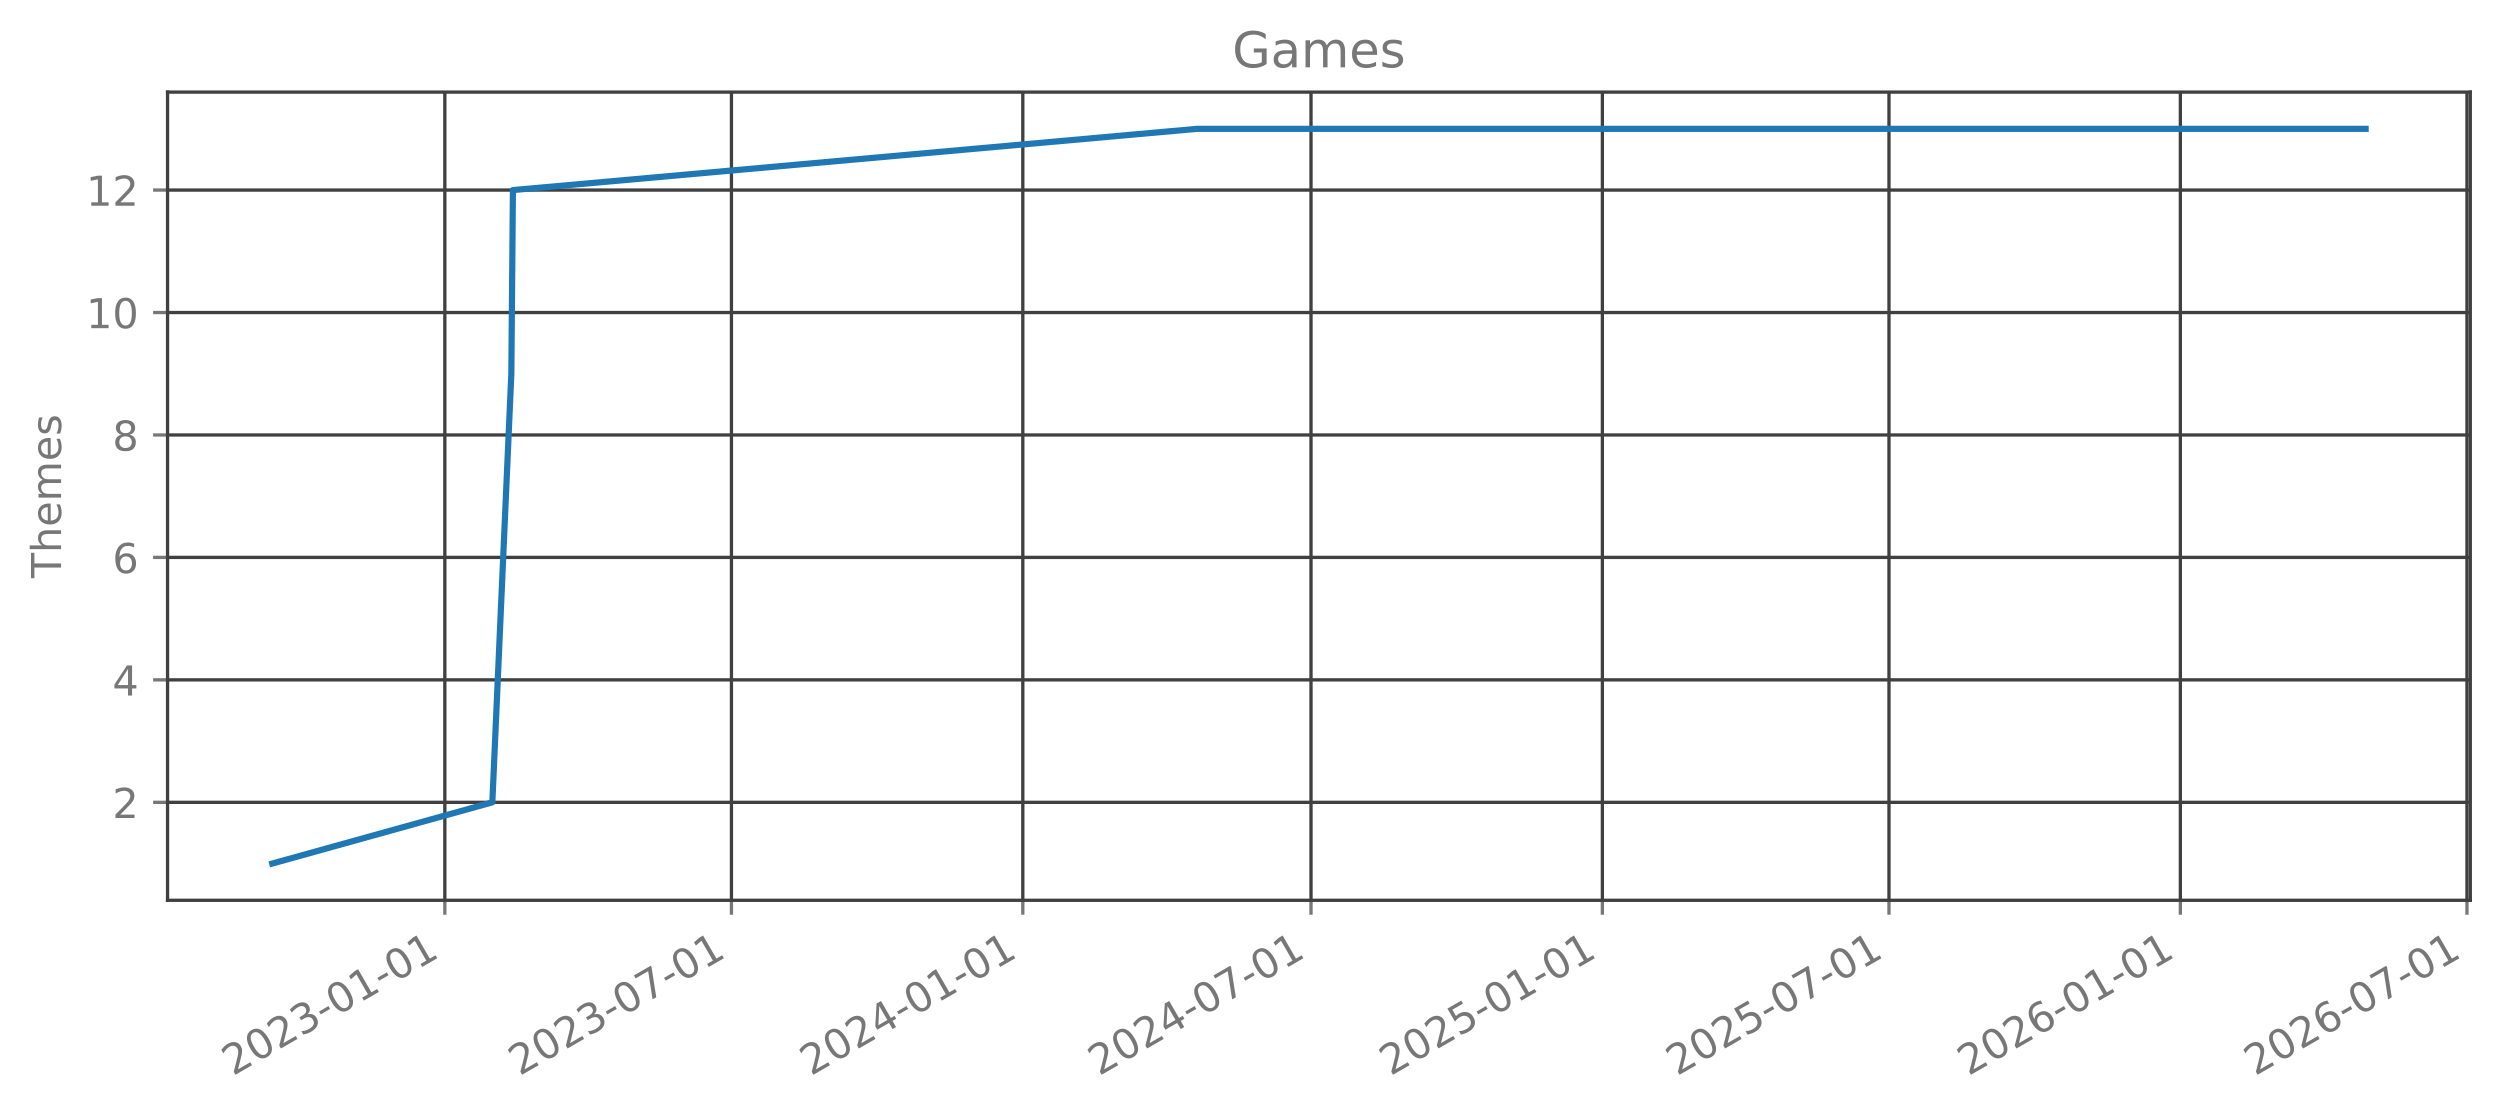
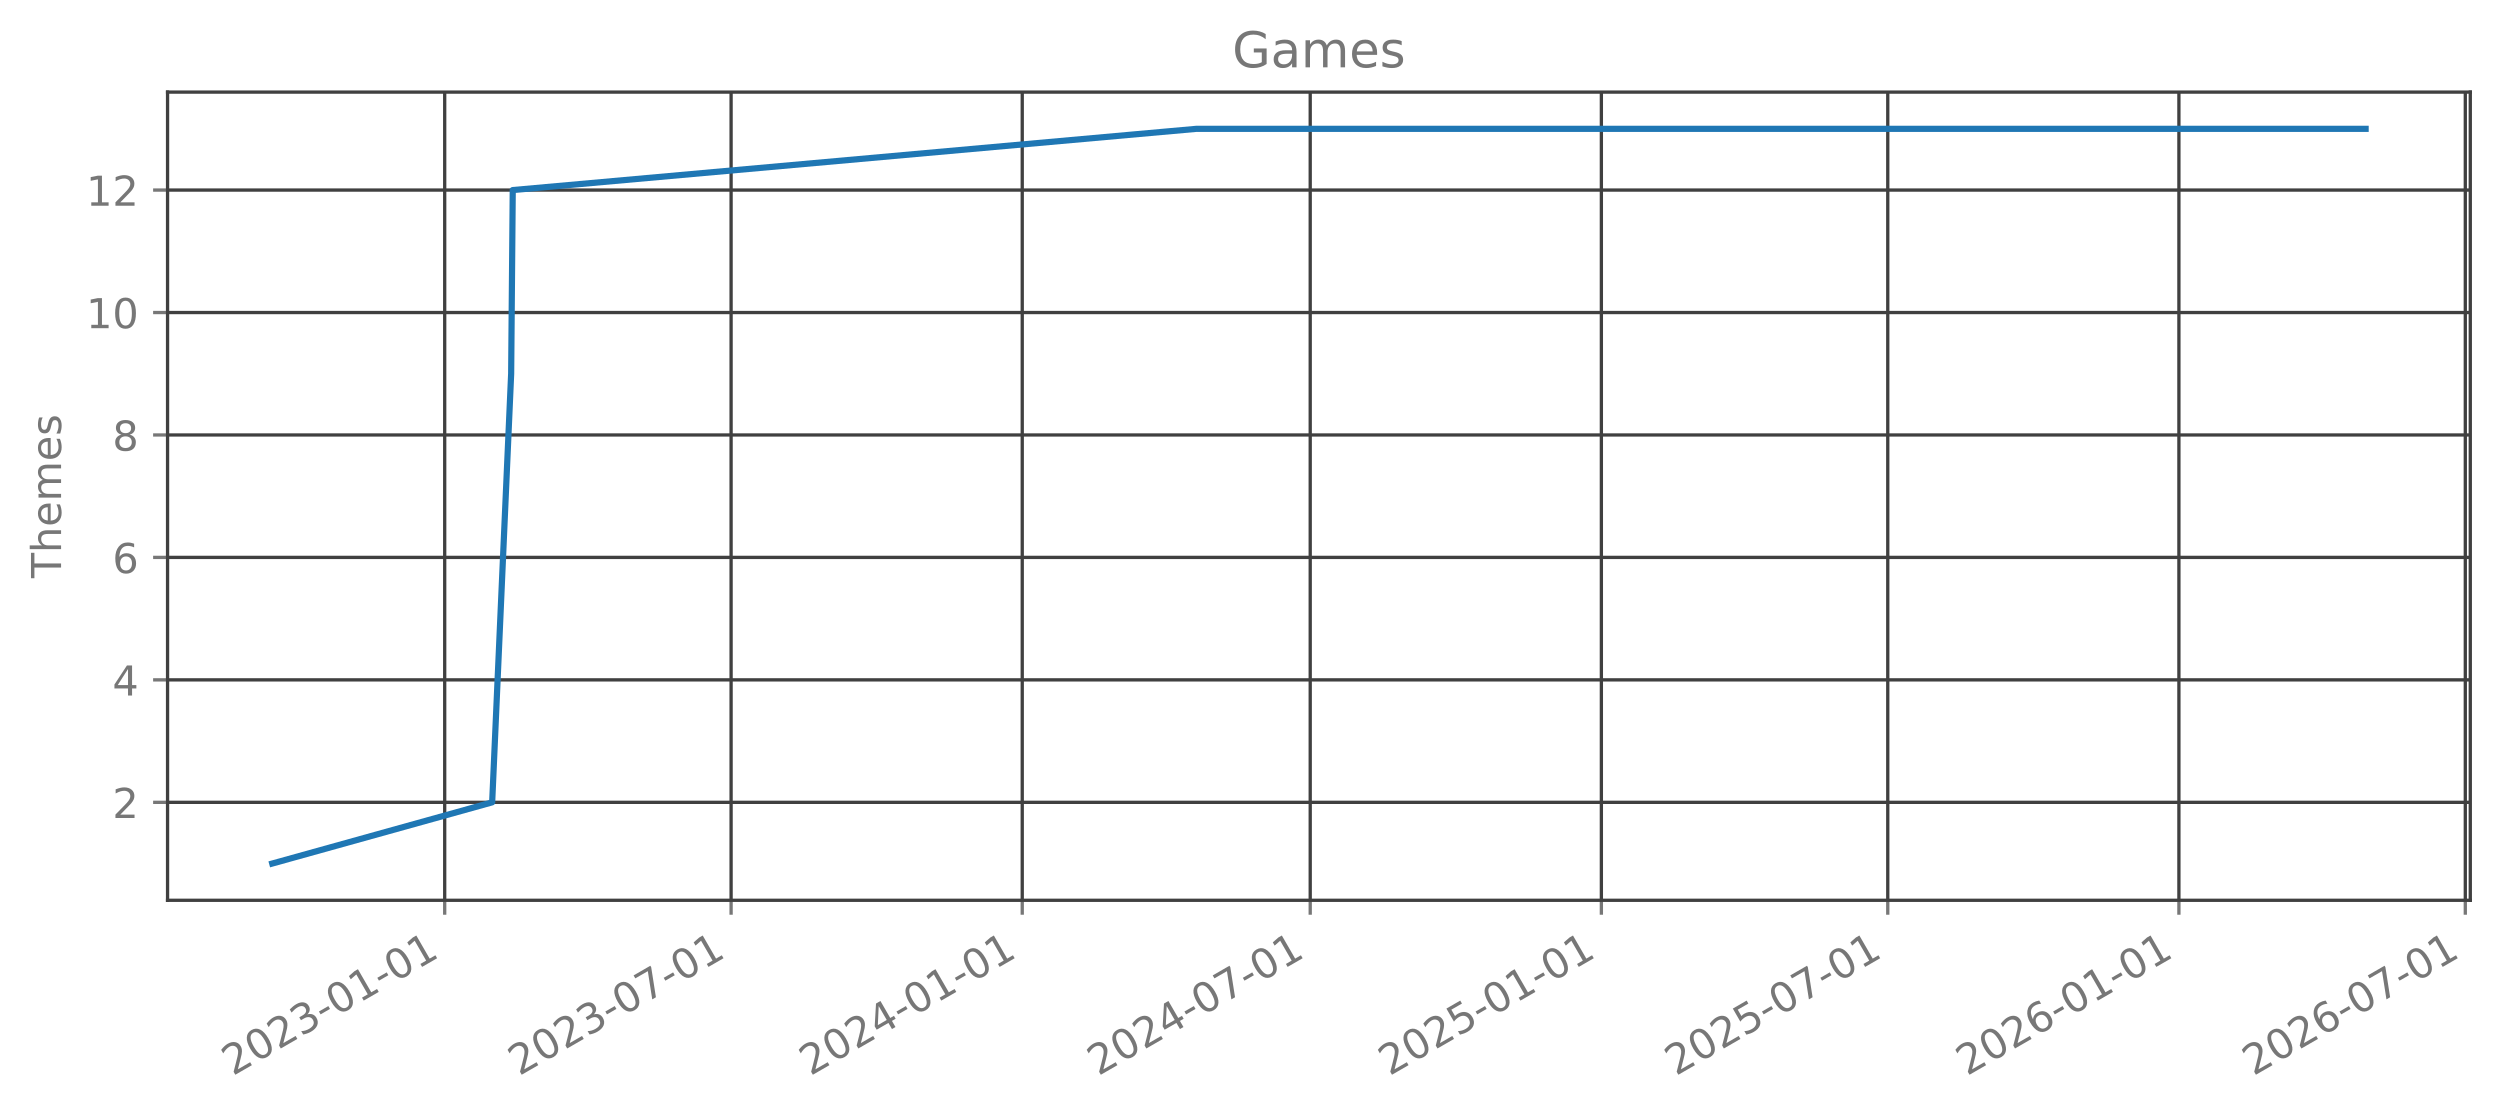
<svg xmlns="http://www.w3.org/2000/svg" xmlns:xlink="http://www.w3.org/1999/xlink" width="605.803pt" height="269.797pt" viewBox="0 0 605.803 269.797" version="1.1">
  <defs>
    <style type="text/css">*{stroke-linejoin: round; stroke-linecap: butt}</style>
  </defs>
  <g id="figure_1">
    <g id="patch_1">
      <path d="M 0 269.797  L 605.803 269.797  L 605.803 0  L 0 0  L 0 269.797  z " style="fill: none; opacity: 0" />
    </g>
    <g id="axes_1">
      <g id="patch_2">
        <path d="M 40.603 218.158  L 598.603 218.158  L 598.603 22.318  L 40.603 22.318  L 40.603 218.158  z " style="fill: none; opacity: 0" />
      </g>
      <g id="matplotlib.axis_1">
        <g id="xtick_1">
          <g id="line2d_1">
-             <path d="M 107.792 218.158  L 107.792 22.318  " clip-path="url(#p2d394ba778)" style="fill: none; stroke: #404040; stroke-width: 0.8; stroke-linecap: square" />
+             <path d="M 107.76 218.158  L 107.76 22.318  " clip-path="url(#p89df6c4569)" style="fill: none; stroke: #404040; stroke-width: 0.8; stroke-linecap: square" />
          </g>
          <g id="line2d_2">
            <defs>
-               <path id="mb85afb57df" d="M 0 0  L 0 3.5  " style="stroke: #777777; stroke-width: 0.8" />
+               <path id="m0de3abbc4e" d="M 0 0  L 0 3.5  " style="stroke: #777777; stroke-width: 0.8" />
            </defs>
            <g>
-               <use xlink:href="#mb85afb57df" x="107.792" y="218.158" style="fill: #777777; stroke: #777777; stroke-width: 0.8" />
+               <use xlink:href="#m0de3abbc4e" x="107.76" y="218.158" style="fill: #777777; stroke: #777777; stroke-width: 0.8" />
            </g>
          </g>
          <g id="text_1">
-             <g style="fill: #777777" transform="translate(56.42237 260.7964) rotate(-30) scale(0.1 -0.1)">
+             <g style="fill: #777777" transform="translate(56.39075 260.7964) rotate(-30) scale(0.1 -0.1)">
              <defs>
                <path id="DejaVuSans-32" d="M 1228 531  L 3431 531  L 3431 0  L 469 0  L 469 531  Q 828 903 1448 1529  Q 2069 2156 2228 2338  Q 2531 2678 2651 2914  Q 2772 3150 2772 3378  Q 2772 3750 2511 3984  Q 2250 4219 1831 4219  Q 1534 4219 1204 4116  Q 875 4013 500 3803  L 500 4441  Q 881 4594 1212 4672  Q 1544 4750 1819 4750  Q 2544 4750 2975 4387  Q 3406 4025 3406 3419  Q 3406 3131 3298 2873  Q 3191 2616 2906 2266  Q 2828 2175 2409 1742  Q 1991 1309 1228 531  z " transform="scale(0.015625)" />
                <path id="DejaVuSans-30" d="M 2034 4250  Q 1547 4250 1301 3770  Q 1056 3291 1056 2328  Q 1056 1369 1301 889  Q 1547 409 2034 409  Q 2525 409 2770 889  Q 3016 1369 3016 2328  Q 3016 3291 2770 3770  Q 2525 4250 2034 4250  z M 2034 4750  Q 2819 4750 3233 4129  Q 3647 3509 3647 2328  Q 3647 1150 3233 529  Q 2819 -91 2034 -91  Q 1250 -91 836 529  Q 422 1150 422 2328  Q 422 3509 836 4129  Q 1250 4750 2034 4750  z " transform="scale(0.015625)" />
                <path id="DejaVuSans-33" d="M 2597 2516  Q 3050 2419 3304 2112  Q 3559 1806 3559 1356  Q 3559 666 3084 287  Q 2609 -91 1734 -91  Q 1441 -91 1130 -33  Q 819 25 488 141  L 488 750  Q 750 597 1062 519  Q 1375 441 1716 441  Q 2309 441 2620 675  Q 2931 909 2931 1356  Q 2931 1769 2642 2001  Q 2353 2234 1838 2234  L 1294 2234  L 1294 2753  L 1863 2753  Q 2328 2753 2575 2939  Q 2822 3125 2822 3475  Q 2822 3834 2567 4026  Q 2313 4219 1838 4219  Q 1578 4219 1281 4162  Q 984 4106 628 3988  L 628 4550  Q 988 4650 1302 4700  Q 1616 4750 1894 4750  Q 2613 4750 3031 4423  Q 3450 4097 3450 3541  Q 3450 3153 3228 2886  Q 3006 2619 2597 2516  z " transform="scale(0.015625)" />
                <path id="DejaVuSans-2d" d="M 313 2009  L 1997 2009  L 1997 1497  L 313 1497  L 313 2009  z " transform="scale(0.015625)" />
                <path id="DejaVuSans-31" d="M 794 531  L 1825 531  L 1825 4091  L 703 3866  L 703 4441  L 1819 4666  L 2450 4666  L 2450 531  L 3481 531  L 3481 0  L 794 0  L 794 531  z " transform="scale(0.015625)" />
              </defs>
              <use xlink:href="#DejaVuSans-32" />
              <use xlink:href="#DejaVuSans-30" transform="translate(63.62305 0)" />
              <use xlink:href="#DejaVuSans-32" transform="translate(127.2461 0)" />
              <use xlink:href="#DejaVuSans-33" transform="translate(190.8691 0)" />
              <use xlink:href="#DejaVuSans-2d" transform="translate(254.4922 0)" />
              <use xlink:href="#DejaVuSans-30" transform="translate(290.5762 0)" />
              <use xlink:href="#DejaVuSans-31" transform="translate(354.1992 0)" />
              <use xlink:href="#DejaVuSans-2d" transform="translate(417.8223 0)" />
              <use xlink:href="#DejaVuSans-30" transform="translate(453.9062 0)" />
              <use xlink:href="#DejaVuSans-31" transform="translate(517.5293 0)" />
            </g>
          </g>
        </g>
        <g id="xtick_2">
          <g id="line2d_3">
-             <path d="M 177.244 218.158  L 177.244 22.318  " clip-path="url(#p2d394ba778)" style="fill: none; stroke: #404040; stroke-width: 0.8; stroke-linecap: square" />
+             <path d="M 177.16 218.158  L 177.16 22.318  " clip-path="url(#p89df6c4569)" style="fill: none; stroke: #404040; stroke-width: 0.8; stroke-linecap: square" />
          </g>
          <g id="line2d_4">
            <g>
-               <use xlink:href="#mb85afb57df" x="177.244" y="218.158" style="fill: #777777; stroke: #777777; stroke-width: 0.8" />
+               <use xlink:href="#m0de3abbc4e" x="177.16" y="218.158" style="fill: #777777; stroke: #777777; stroke-width: 0.8" />
            </g>
          </g>
          <g id="text_2">
-             <g style="fill: #777777" transform="translate(125.875 260.7964) rotate(-30) scale(0.1 -0.1)">
+             <g style="fill: #777777" transform="translate(125.7909 260.7964) rotate(-30) scale(0.1 -0.1)">
              <defs>
                <path id="DejaVuSans-37" d="M 525 4666  L 3525 4666  L 3525 4397  L 1831 0  L 1172 0  L 2766 4134  L 525 4134  L 525 4666  z " transform="scale(0.015625)" />
              </defs>
              <use xlink:href="#DejaVuSans-32" />
              <use xlink:href="#DejaVuSans-30" transform="translate(63.62305 0)" />
              <use xlink:href="#DejaVuSans-32" transform="translate(127.2461 0)" />
              <use xlink:href="#DejaVuSans-33" transform="translate(190.8691 0)" />
              <use xlink:href="#DejaVuSans-2d" transform="translate(254.4922 0)" />
              <use xlink:href="#DejaVuSans-30" transform="translate(290.5762 0)" />
              <use xlink:href="#DejaVuSans-37" transform="translate(354.1992 0)" />
              <use xlink:href="#DejaVuSans-2d" transform="translate(417.8223 0)" />
              <use xlink:href="#DejaVuSans-30" transform="translate(453.9062 0)" />
              <use xlink:href="#DejaVuSans-31" transform="translate(517.5293 0)" />
            </g>
          </g>
        </g>
        <g id="xtick_3">
          <g id="line2d_5">
-             <path d="M 247.848 218.158  L 247.848 22.318  " clip-path="url(#p2d394ba778)" style="fill: none; stroke: #404040; stroke-width: 0.8; stroke-linecap: square" />
+             <path d="M 247.711 218.158  L 247.711 22.318  " clip-path="url(#p89df6c4569)" style="fill: none; stroke: #404040; stroke-width: 0.8; stroke-linecap: square" />
          </g>
          <g id="line2d_6">
            <g>
-               <use xlink:href="#mb85afb57df" x="247.848" y="218.158" style="fill: #777777; stroke: #777777; stroke-width: 0.8" />
+               <use xlink:href="#m0de3abbc4e" x="247.711" y="218.158" style="fill: #777777; stroke: #777777; stroke-width: 0.8" />
            </g>
          </g>
          <g id="text_3">
-             <g style="fill: #777777" transform="translate(196.4788 260.7964) rotate(-30) scale(0.1 -0.1)">
+             <g style="fill: #777777" transform="translate(196.3413 260.7964) rotate(-30) scale(0.1 -0.1)">
              <defs>
                <path id="DejaVuSans-34" d="M 2419 4116  L 825 1625  L 2419 1625  L 2419 4116  z M 2253 4666  L 3047 4666  L 3047 1625  L 3713 1625  L 3713 1100  L 3047 1100  L 3047 0  L 2419 0  L 2419 1100  L 313 1100  L 313 1709  L 2253 4666  z " transform="scale(0.015625)" />
              </defs>
              <use xlink:href="#DejaVuSans-32" />
              <use xlink:href="#DejaVuSans-30" transform="translate(63.62305 0)" />
              <use xlink:href="#DejaVuSans-32" transform="translate(127.2461 0)" />
              <use xlink:href="#DejaVuSans-34" transform="translate(190.8691 0)" />
              <use xlink:href="#DejaVuSans-2d" transform="translate(254.4922 0)" />
              <use xlink:href="#DejaVuSans-30" transform="translate(290.5762 0)" />
              <use xlink:href="#DejaVuSans-31" transform="translate(354.1992 0)" />
              <use xlink:href="#DejaVuSans-2d" transform="translate(417.8223 0)" />
              <use xlink:href="#DejaVuSans-30" transform="translate(453.9062 0)" />
              <use xlink:href="#DejaVuSans-31" transform="translate(517.5293 0)" />
            </g>
          </g>
        </g>
        <g id="xtick_4">
          <g id="line2d_7">
-             <path d="M 317.685 218.158  L 317.685 22.318  " clip-path="url(#p2d394ba778)" style="fill: none; stroke: #404040; stroke-width: 0.8; stroke-linecap: square" />
+             <path d="M 317.494 218.158  L 317.494 22.318  " clip-path="url(#p89df6c4569)" style="fill: none; stroke: #404040; stroke-width: 0.8; stroke-linecap: square" />
          </g>
          <g id="line2d_8">
            <g>
-               <use xlink:href="#mb85afb57df" x="317.685" y="218.158" style="fill: #777777; stroke: #777777; stroke-width: 0.8" />
+               <use xlink:href="#m0de3abbc4e" x="317.494" y="218.158" style="fill: #777777; stroke: #777777; stroke-width: 0.8" />
            </g>
          </g>
          <g id="text_4">
-             <g style="fill: #777777" transform="translate(266.3151 260.7964) rotate(-30) scale(0.1 -0.1)">
+             <g style="fill: #777777" transform="translate(266.1248 260.7964) rotate(-30) scale(0.1 -0.1)">
              <use xlink:href="#DejaVuSans-32" />
              <use xlink:href="#DejaVuSans-30" transform="translate(63.62305 0)" />
              <use xlink:href="#DejaVuSans-32" transform="translate(127.2461 0)" />
              <use xlink:href="#DejaVuSans-34" transform="translate(190.8691 0)" />
              <use xlink:href="#DejaVuSans-2d" transform="translate(254.4922 0)" />
              <use xlink:href="#DejaVuSans-30" transform="translate(290.5762 0)" />
              <use xlink:href="#DejaVuSans-37" transform="translate(354.1992 0)" />
              <use xlink:href="#DejaVuSans-2d" transform="translate(417.8223 0)" />
              <use xlink:href="#DejaVuSans-30" transform="translate(453.9062 0)" />
              <use xlink:href="#DejaVuSans-31" transform="translate(517.5293 0)" />
            </g>
          </g>
        </g>
        <g id="xtick_5">
          <g id="line2d_9">
-             <path d="M 388.288 218.158  L 388.288 22.318  " clip-path="url(#p2d394ba778)" style="fill: none; stroke: #404040; stroke-width: 0.8; stroke-linecap: square" />
+             <path d="M 388.045 218.158  L 388.045 22.318  " clip-path="url(#p89df6c4569)" style="fill: none; stroke: #404040; stroke-width: 0.8; stroke-linecap: square" />
          </g>
          <g id="line2d_10">
            <g>
-               <use xlink:href="#mb85afb57df" x="388.288" y="218.158" style="fill: #777777; stroke: #777777; stroke-width: 0.8" />
+               <use xlink:href="#m0de3abbc4e" x="388.045" y="218.158" style="fill: #777777; stroke: #777777; stroke-width: 0.8" />
            </g>
          </g>
          <g id="text_5">
-             <g style="fill: #777777" transform="translate(336.9189 260.7964) rotate(-30) scale(0.1 -0.1)">
+             <g style="fill: #777777" transform="translate(336.6752 260.7964) rotate(-30) scale(0.1 -0.1)">
              <defs>
                <path id="DejaVuSans-35" d="M 691 4666  L 3169 4666  L 3169 4134  L 1269 4134  L 1269 2991  Q 1406 3038 1543 3061  Q 1681 3084 1819 3084  Q 2600 3084 3056 2656  Q 3513 2228 3513 1497  Q 3513 744 3044 326  Q 2575 -91 1722 -91  Q 1428 -91 1123 -41  Q 819 9 494 109  L 494 744  Q 775 591 1075 516  Q 1375 441 1709 441  Q 2250 441 2565 725  Q 2881 1009 2881 1497  Q 2881 1984 2565 2268  Q 2250 2553 1709 2553  Q 1456 2553 1204 2497  Q 953 2441 691 2322  L 691 4666  z " transform="scale(0.015625)" />
              </defs>
              <use xlink:href="#DejaVuSans-32" />
              <use xlink:href="#DejaVuSans-30" transform="translate(63.62305 0)" />
              <use xlink:href="#DejaVuSans-32" transform="translate(127.2461 0)" />
              <use xlink:href="#DejaVuSans-35" transform="translate(190.8691 0)" />
              <use xlink:href="#DejaVuSans-2d" transform="translate(254.4922 0)" />
              <use xlink:href="#DejaVuSans-30" transform="translate(290.5762 0)" />
              <use xlink:href="#DejaVuSans-31" transform="translate(354.1992 0)" />
              <use xlink:href="#DejaVuSans-2d" transform="translate(417.8223 0)" />
              <use xlink:href="#DejaVuSans-30" transform="translate(453.9062 0)" />
              <use xlink:href="#DejaVuSans-31" transform="translate(517.5293 0)" />
            </g>
          </g>
        </g>
        <g id="xtick_6">
          <g id="line2d_11">
-             <path d="M 457.741 218.158  L 457.741 22.318  " clip-path="url(#p2d394ba778)" style="fill: none; stroke: #404040; stroke-width: 0.8; stroke-linecap: square" />
+             <path d="M 457.445 218.158  L 457.445 22.318  " clip-path="url(#p89df6c4569)" style="fill: none; stroke: #404040; stroke-width: 0.8; stroke-linecap: square" />
          </g>
          <g id="line2d_12">
            <g>
-               <use xlink:href="#mb85afb57df" x="457.741" y="218.158" style="fill: #777777; stroke: #777777; stroke-width: 0.8" />
+               <use xlink:href="#m0de3abbc4e" x="457.445" y="218.158" style="fill: #777777; stroke: #777777; stroke-width: 0.8" />
            </g>
          </g>
          <g id="text_6">
-             <g style="fill: #777777" transform="translate(406.3715 260.7964) rotate(-30) scale(0.1 -0.1)">
+             <g style="fill: #777777" transform="translate(406.0754 260.7964) rotate(-30) scale(0.1 -0.1)">
              <use xlink:href="#DejaVuSans-32" />
              <use xlink:href="#DejaVuSans-30" transform="translate(63.62305 0)" />
              <use xlink:href="#DejaVuSans-32" transform="translate(127.2461 0)" />
              <use xlink:href="#DejaVuSans-35" transform="translate(190.8691 0)" />
              <use xlink:href="#DejaVuSans-2d" transform="translate(254.4922 0)" />
              <use xlink:href="#DejaVuSans-30" transform="translate(290.5762 0)" />
              <use xlink:href="#DejaVuSans-37" transform="translate(354.1992 0)" />
              <use xlink:href="#DejaVuSans-2d" transform="translate(417.8223 0)" />
              <use xlink:href="#DejaVuSans-30" transform="translate(453.9062 0)" />
              <use xlink:href="#DejaVuSans-31" transform="translate(517.5293 0)" />
            </g>
          </g>
        </g>
        <g id="xtick_7">
          <g id="line2d_13">
-             <path d="M 528.345 218.158  L 528.345 22.318  " clip-path="url(#p2d394ba778)" style="fill: none; stroke: #404040; stroke-width: 0.8; stroke-linecap: square" />
+             <path d="M 527.995 218.158  L 527.995 22.318  " clip-path="url(#p89df6c4569)" style="fill: none; stroke: #404040; stroke-width: 0.8; stroke-linecap: square" />
          </g>
          <g id="line2d_14">
            <g>
-               <use xlink:href="#mb85afb57df" x="528.345" y="218.158" style="fill: #777777; stroke: #777777; stroke-width: 0.8" />
+               <use xlink:href="#m0de3abbc4e" x="527.995" y="218.158" style="fill: #777777; stroke: #777777; stroke-width: 0.8" />
            </g>
          </g>
          <g id="text_7">
-             <g style="fill: #777777" transform="translate(476.9753 260.7964) rotate(-30) scale(0.1 -0.1)">
+             <g style="fill: #777777" transform="translate(476.6258 260.7964) rotate(-30) scale(0.1 -0.1)">
              <defs>
                <path id="DejaVuSans-36" d="M 2113 2584  Q 1688 2584 1439 2293  Q 1191 2003 1191 1497  Q 1191 994 1439 701  Q 1688 409 2113 409  Q 2538 409 2786 701  Q 3034 994 3034 1497  Q 3034 2003 2786 2293  Q 2538 2584 2113 2584  z M 3366 4563  L 3366 3988  Q 3128 4100 2886 4159  Q 2644 4219 2406 4219  Q 1781 4219 1451 3797  Q 1122 3375 1075 2522  Q 1259 2794 1537 2939  Q 1816 3084 2150 3084  Q 2853 3084 3261 2657  Q 3669 2231 3669 1497  Q 3669 778 3244 343  Q 2819 -91 2113 -91  Q 1303 -91 875 529  Q 447 1150 447 2328  Q 447 3434 972 4092  Q 1497 4750 2381 4750  Q 2619 4750 2861 4703  Q 3103 4656 3366 4563  z " transform="scale(0.015625)" />
              </defs>
              <use xlink:href="#DejaVuSans-32" />
              <use xlink:href="#DejaVuSans-30" transform="translate(63.62305 0)" />
              <use xlink:href="#DejaVuSans-32" transform="translate(127.2461 0)" />
              <use xlink:href="#DejaVuSans-36" transform="translate(190.8691 0)" />
              <use xlink:href="#DejaVuSans-2d" transform="translate(254.4922 0)" />
              <use xlink:href="#DejaVuSans-30" transform="translate(290.5762 0)" />
              <use xlink:href="#DejaVuSans-31" transform="translate(354.1992 0)" />
              <use xlink:href="#DejaVuSans-2d" transform="translate(417.8223 0)" />
              <use xlink:href="#DejaVuSans-30" transform="translate(453.9062 0)" />
              <use xlink:href="#DejaVuSans-31" transform="translate(517.5293 0)" />
            </g>
          </g>
        </g>
        <g id="xtick_8">
          <g id="line2d_15">
-             <path d="M 597.797 218.158  L 597.797 22.318  " clip-path="url(#p2d394ba778)" style="fill: none; stroke: #404040; stroke-width: 0.8; stroke-linecap: square" />
+             <path d="M 597.395 218.158  L 597.395 22.318  " clip-path="url(#p89df6c4569)" style="fill: none; stroke: #404040; stroke-width: 0.8; stroke-linecap: square" />
          </g>
          <g id="line2d_16">
            <g>
-               <use xlink:href="#mb85afb57df" x="597.797" y="218.158" style="fill: #777777; stroke: #777777; stroke-width: 0.8" />
+               <use xlink:href="#m0de3abbc4e" x="597.395" y="218.158" style="fill: #777777; stroke: #777777; stroke-width: 0.8" />
            </g>
          </g>
          <g id="text_8">
-             <g style="fill: #777777" transform="translate(546.4279 260.7964) rotate(-30) scale(0.1 -0.1)">
+             <g style="fill: #777777" transform="translate(546.0259 260.7964) rotate(-30) scale(0.1 -0.1)">
              <use xlink:href="#DejaVuSans-32" />
              <use xlink:href="#DejaVuSans-30" transform="translate(63.62305 0)" />
              <use xlink:href="#DejaVuSans-32" transform="translate(127.2461 0)" />
              <use xlink:href="#DejaVuSans-36" transform="translate(190.8691 0)" />
              <use xlink:href="#DejaVuSans-2d" transform="translate(254.4922 0)" />
              <use xlink:href="#DejaVuSans-30" transform="translate(290.5762 0)" />
              <use xlink:href="#DejaVuSans-37" transform="translate(354.1992 0)" />
              <use xlink:href="#DejaVuSans-2d" transform="translate(417.8223 0)" />
              <use xlink:href="#DejaVuSans-30" transform="translate(453.9062 0)" />
              <use xlink:href="#DejaVuSans-31" transform="translate(517.5293 0)" />
            </g>
          </g>
        </g>
      </g>
      <g id="matplotlib.axis_2">
        <g id="ytick_1">
          <g id="line2d_17">
-             <path d="M 40.603 194.42  L 598.603 194.42  " clip-path="url(#p2d394ba778)" style="fill: none; stroke: #404040; stroke-width: 0.8; stroke-linecap: square" />
+             <path d="M 40.603 194.42  L 598.603 194.42  " clip-path="url(#p89df6c4569)" style="fill: none; stroke: #404040; stroke-width: 0.8; stroke-linecap: square" />
          </g>
          <g id="line2d_18">
            <defs>
-               <path id="m1286ada196" d="M 0 0  L -3.5 0  " style="stroke: #777777; stroke-width: 0.8" />
+               <path id="mf5ce994301" d="M 0 0  L -3.5 0  " style="stroke: #777777; stroke-width: 0.8" />
            </defs>
            <g>
-               <use xlink:href="#m1286ada196" x="40.603" y="194.42" style="fill: #777777; stroke: #777777; stroke-width: 0.8" />
+               <use xlink:href="#mf5ce994301" x="40.603" y="194.42" style="fill: #777777; stroke: #777777; stroke-width: 0.8" />
            </g>
          </g>
          <g id="text_9">
            <g style="fill: #777777" transform="translate(27.24063 198.2192) scale(0.1 -0.1)">
              <use xlink:href="#DejaVuSans-32" />
            </g>
          </g>
        </g>
        <g id="ytick_2">
          <g id="line2d_19">
-             <path d="M 40.603 164.747  L 598.603 164.747  " clip-path="url(#p2d394ba778)" style="fill: none; stroke: #404040; stroke-width: 0.8; stroke-linecap: square" />
+             <path d="M 40.603 164.747  L 598.603 164.747  " clip-path="url(#p89df6c4569)" style="fill: none; stroke: #404040; stroke-width: 0.8; stroke-linecap: square" />
          </g>
          <g id="line2d_20">
            <g>
-               <use xlink:href="#m1286ada196" x="40.603" y="164.747" style="fill: #777777; stroke: #777777; stroke-width: 0.8" />
+               <use xlink:href="#mf5ce994301" x="40.603" y="164.747" style="fill: #777777; stroke: #777777; stroke-width: 0.8" />
            </g>
          </g>
          <g id="text_10">
            <g style="fill: #777777" transform="translate(27.24063 168.5464) scale(0.1 -0.1)">
              <use xlink:href="#DejaVuSans-34" />
            </g>
          </g>
        </g>
        <g id="ytick_3">
          <g id="line2d_21">
-             <path d="M 40.603 135.074  L 598.603 135.074  " clip-path="url(#p2d394ba778)" style="fill: none; stroke: #404040; stroke-width: 0.8; stroke-linecap: square" />
+             <path d="M 40.603 135.074  L 598.603 135.074  " clip-path="url(#p89df6c4569)" style="fill: none; stroke: #404040; stroke-width: 0.8; stroke-linecap: square" />
          </g>
          <g id="line2d_22">
            <g>
-               <use xlink:href="#m1286ada196" x="40.603" y="135.074" style="fill: #777777; stroke: #777777; stroke-width: 0.8" />
+               <use xlink:href="#mf5ce994301" x="40.603" y="135.074" style="fill: #777777; stroke: #777777; stroke-width: 0.8" />
            </g>
          </g>
          <g id="text_11">
            <g style="fill: #777777" transform="translate(27.24063 138.8737) scale(0.1 -0.1)">
              <use xlink:href="#DejaVuSans-36" />
            </g>
          </g>
        </g>
        <g id="ytick_4">
          <g id="line2d_23">
-             <path d="M 40.603 105.402  L 598.603 105.402  " clip-path="url(#p2d394ba778)" style="fill: none; stroke: #404040; stroke-width: 0.8; stroke-linecap: square" />
+             <path d="M 40.603 105.402  L 598.603 105.402  " clip-path="url(#p89df6c4569)" style="fill: none; stroke: #404040; stroke-width: 0.8; stroke-linecap: square" />
          </g>
          <g id="line2d_24">
            <g>
-               <use xlink:href="#m1286ada196" x="40.603" y="105.402" style="fill: #777777; stroke: #777777; stroke-width: 0.8" />
+               <use xlink:href="#mf5ce994301" x="40.603" y="105.402" style="fill: #777777; stroke: #777777; stroke-width: 0.8" />
            </g>
          </g>
          <g id="text_12">
            <g style="fill: #777777" transform="translate(27.24063 109.201) scale(0.1 -0.1)">
              <defs>
                <path id="DejaVuSans-38" d="M 2034 2216  Q 1584 2216 1326 1975  Q 1069 1734 1069 1313  Q 1069 891 1326 650  Q 1584 409 2034 409  Q 2484 409 2743 651  Q 3003 894 3003 1313  Q 3003 1734 2745 1975  Q 2488 2216 2034 2216  z M 1403 2484  Q 997 2584 770 2862  Q 544 3141 544 3541  Q 544 4100 942 4425  Q 1341 4750 2034 4750  Q 2731 4750 3128 4425  Q 3525 4100 3525 3541  Q 3525 3141 3298 2862  Q 3072 2584 2669 2484  Q 3125 2378 3379 2068  Q 3634 1759 3634 1313  Q 3634 634 3220 271  Q 2806 -91 2034 -91  Q 1263 -91 848 271  Q 434 634 434 1313  Q 434 1759 690 2068  Q 947 2378 1403 2484  z M 1172 3481  Q 1172 3119 1398 2916  Q 1625 2713 2034 2713  Q 2441 2713 2670 2916  Q 2900 3119 2900 3481  Q 2900 3844 2670 4047  Q 2441 4250 2034 4250  Q 1625 4250 1398 4047  Q 1172 3844 1172 3481  z " transform="scale(0.015625)" />
              </defs>
              <use xlink:href="#DejaVuSans-38" />
            </g>
          </g>
        </g>
        <g id="ytick_5">
          <g id="line2d_25">
-             <path d="M 40.603 75.729  L 598.603 75.729  " clip-path="url(#p2d394ba778)" style="fill: none; stroke: #404040; stroke-width: 0.8; stroke-linecap: square" />
+             <path d="M 40.603 75.729  L 598.603 75.729  " clip-path="url(#p89df6c4569)" style="fill: none; stroke: #404040; stroke-width: 0.8; stroke-linecap: square" />
          </g>
          <g id="line2d_26">
            <g>
-               <use xlink:href="#m1286ada196" x="40.603" y="75.729" style="fill: #777777; stroke: #777777; stroke-width: 0.8" />
+               <use xlink:href="#mf5ce994301" x="40.603" y="75.729" style="fill: #777777; stroke: #777777; stroke-width: 0.8" />
            </g>
          </g>
          <g id="text_13">
            <g style="fill: #777777" transform="translate(20.87813 79.52825) scale(0.1 -0.1)">
              <use xlink:href="#DejaVuSans-31" />
              <use xlink:href="#DejaVuSans-30" transform="translate(63.62305 0)" />
            </g>
          </g>
        </g>
        <g id="ytick_6">
          <g id="line2d_27">
-             <path d="M 40.603 46.056  L 598.603 46.056  " clip-path="url(#p2d394ba778)" style="fill: none; stroke: #404040; stroke-width: 0.8; stroke-linecap: square" />
+             <path d="M 40.603 46.056  L 598.603 46.056  " clip-path="url(#p89df6c4569)" style="fill: none; stroke: #404040; stroke-width: 0.8; stroke-linecap: square" />
          </g>
          <g id="line2d_28">
            <g>
-               <use xlink:href="#m1286ada196" x="40.603" y="46.056" style="fill: #777777; stroke: #777777; stroke-width: 0.8" />
+               <use xlink:href="#mf5ce994301" x="40.603" y="46.056" style="fill: #777777; stroke: #777777; stroke-width: 0.8" />
            </g>
          </g>
          <g id="text_14">
            <g style="fill: #777777" transform="translate(20.87813 49.85553) scale(0.1 -0.1)">
              <use xlink:href="#DejaVuSans-31" />
              <use xlink:href="#DejaVuSans-32" transform="translate(63.62305 0)" />
            </g>
          </g>
        </g>
        <g id="text_15">
          <g style="fill: #777777" transform="translate(14.79844 140.0889) rotate(-90) scale(0.1 -0.1)">
            <defs>
              <path id="DejaVuSans-54" d="M -19 4666  L 3928 4666  L 3928 4134  L 2272 4134  L 2272 0  L 1638 0  L 1638 4134  L -19 4134  L -19 4666  z " transform="scale(0.015625)" />
              <path id="DejaVuSans-68" d="M 3513 2113  L 3513 0  L 2938 0  L 2938 2094  Q 2938 2591 2744 2837  Q 2550 3084 2163 3084  Q 1697 3084 1428 2787  Q 1159 2491 1159 1978  L 1159 0  L 581 0  L 581 4863  L 1159 4863  L 1159 2956  Q 1366 3272 1645 3428  Q 1925 3584 2291 3584  Q 2894 3584 3203 3211  Q 3513 2838 3513 2113  z " transform="scale(0.015625)" />
              <path id="DejaVuSans-65" d="M 3597 1894  L 3597 1613  L 953 1613  Q 991 1019 1311 708  Q 1631 397 2203 397  Q 2534 397 2845 478  Q 3156 559 3463 722  L 3463 178  Q 3153 47 2828 -22  Q 2503 -91 2169 -91  Q 1331 -91 842 396  Q 353 884 353 1716  Q 353 2575 817 3079  Q 1281 3584 2069 3584  Q 2775 3584 3186 3129  Q 3597 2675 3597 1894  z M 3022 2063  Q 3016 2534 2758 2815  Q 2500 3097 2075 3097  Q 1594 3097 1305 2825  Q 1016 2553 972 2059  L 3022 2063  z " transform="scale(0.015625)" />
              <path id="DejaVuSans-6d" d="M 3328 2828  Q 3544 3216 3844 3400  Q 4144 3584 4550 3584  Q 5097 3584 5394 3201  Q 5691 2819 5691 2113  L 5691 0  L 5113 0  L 5113 2094  Q 5113 2597 4934 2840  Q 4756 3084 4391 3084  Q 3944 3084 3684 2787  Q 3425 2491 3425 1978  L 3425 0  L 2847 0  L 2847 2094  Q 2847 2600 2669 2842  Q 2491 3084 2119 3084  Q 1678 3084 1418 2786  Q 1159 2488 1159 1978  L 1159 0  L 581 0  L 581 3500  L 1159 3500  L 1159 2956  Q 1356 3278 1631 3431  Q 1906 3584 2284 3584  Q 2666 3584 2933 3390  Q 3200 3197 3328 2828  z " transform="scale(0.015625)" />
              <path id="DejaVuSans-73" d="M 2834 3397  L 2834 2853  Q 2591 2978 2328 3040  Q 2066 3103 1784 3103  Q 1356 3103 1142 2972  Q 928 2841 928 2578  Q 928 2378 1081 2264  Q 1234 2150 1697 2047  L 1894 2003  Q 2506 1872 2764 1633  Q 3022 1394 3022 966  Q 3022 478 2636 193  Q 2250 -91 1575 -91  Q 1294 -91 989 -36  Q 684 19 347 128  L 347 722  Q 666 556 975 473  Q 1284 391 1588 391  Q 1994 391 2212 530  Q 2431 669 2431 922  Q 2431 1156 2273 1281  Q 2116 1406 1581 1522  L 1381 1569  Q 847 1681 609 1914  Q 372 2147 372 2553  Q 372 3047 722 3315  Q 1072 3584 1716 3584  Q 2034 3584 2315 3537  Q 2597 3491 2834 3397  z " transform="scale(0.015625)" />
            </defs>
            <use xlink:href="#DejaVuSans-54" />
            <use xlink:href="#DejaVuSans-68" transform="translate(61.08398 0)" />
            <use xlink:href="#DejaVuSans-65" transform="translate(124.4629 0)" />
            <use xlink:href="#DejaVuSans-6d" transform="translate(185.9863 0)" />
            <use xlink:href="#DejaVuSans-65" transform="translate(283.3984 0)" />
            <use xlink:href="#DejaVuSans-73" transform="translate(344.9219 0)" />
          </g>
        </g>
      </g>
      <g id="line2d_29">
-         <path d="M 65.967 209.256  L 119.303 194.42  L 123.908 90.565  L 124.292 46.056  L 290.057 31.22  L 573.239 31.22  " clip-path="url(#p2d394ba778)" style="fill: none; stroke: #1f77b4; stroke-width: 1.5; stroke-linecap: square" />
+         <path d="M 65.967 209.256  L 119.263 194.42  L 123.864 90.565  L 124.248 46.056  L 289.888 31.22  L 573.239 31.22  " clip-path="url(#p89df6c4569)" style="fill: none; stroke: #1f77b4; stroke-width: 1.5; stroke-linecap: square" />
      </g>
      <g id="patch_3">
        <path d="M 40.603 218.158  L 40.603 22.318  " style="fill: none; stroke: #404040; stroke-width: 0.8; stroke-linejoin: miter; stroke-linecap: square" />
      </g>
      <g id="patch_4">
        <path d="M 598.603 218.158  L 598.603 22.318  " style="fill: none; stroke: #404040; stroke-width: 0.8; stroke-linejoin: miter; stroke-linecap: square" />
      </g>
      <g id="patch_5">
        <path d="M 40.603 218.158  L 598.603 218.158  " style="fill: none; stroke: #404040; stroke-width: 0.8; stroke-linejoin: miter; stroke-linecap: square" />
      </g>
      <g id="patch_6">
        <path d="M 40.603 22.318  L 598.603 22.318  " style="fill: none; stroke: #404040; stroke-width: 0.8; stroke-linejoin: miter; stroke-linecap: square" />
      </g>
      <g id="text_16">
        <g style="fill: #777777" transform="translate(298.6153 16.31812) scale(0.12 -0.12)">
          <defs>
            <path id="DejaVuSans-47" d="M 3809 666  L 3809 1919  L 2778 1919  L 2778 2438  L 4434 2438  L 4434 434  Q 4069 175 3628 42  Q 3188 -91 2688 -91  Q 1594 -91 976 548  Q 359 1188 359 2328  Q 359 3472 976 4111  Q 1594 4750 2688 4750  Q 3144 4750 3555 4637  Q 3966 4525 4313 4306  L 4313 3634  Q 3963 3931 3569 4081  Q 3175 4231 2741 4231  Q 1884 4231 1454 3753  Q 1025 3275 1025 2328  Q 1025 1384 1454 906  Q 1884 428 2741 428  Q 3075 428 3337 486  Q 3600 544 3809 666  z " transform="scale(0.015625)" />
            <path id="DejaVuSans-61" d="M 2194 1759  Q 1497 1759 1228 1600  Q 959 1441 959 1056  Q 959 750 1161 570  Q 1363 391 1709 391  Q 2188 391 2477 730  Q 2766 1069 2766 1631  L 2766 1759  L 2194 1759  z M 3341 1997  L 3341 0  L 2766 0  L 2766 531  Q 2569 213 2275 61  Q 1981 -91 1556 -91  Q 1019 -91 701 211  Q 384 513 384 1019  Q 384 1609 779 1909  Q 1175 2209 1959 2209  L 2766 2209  L 2766 2266  Q 2766 2663 2505 2880  Q 2244 3097 1772 3097  Q 1472 3097 1187 3025  Q 903 2953 641 2809  L 641 3341  Q 956 3463 1253 3523  Q 1550 3584 1831 3584  Q 2591 3584 2966 3190  Q 3341 2797 3341 1997  z " transform="scale(0.015625)" />
          </defs>
          <use xlink:href="#DejaVuSans-47" />
          <use xlink:href="#DejaVuSans-61" transform="translate(77.49023 0)" />
          <use xlink:href="#DejaVuSans-6d" transform="translate(138.7695 0)" />
          <use xlink:href="#DejaVuSans-65" transform="translate(236.1816 0)" />
          <use xlink:href="#DejaVuSans-73" transform="translate(297.7051 0)" />
        </g>
      </g>
    </g>
  </g>
  <defs>
-     <clipPath id="p2d394ba778">
+     <clipPath id="p89df6c4569">
      <rect x="40.603" y="22.318" width="558" height="195.84" />
    </clipPath>
  </defs>
</svg>
